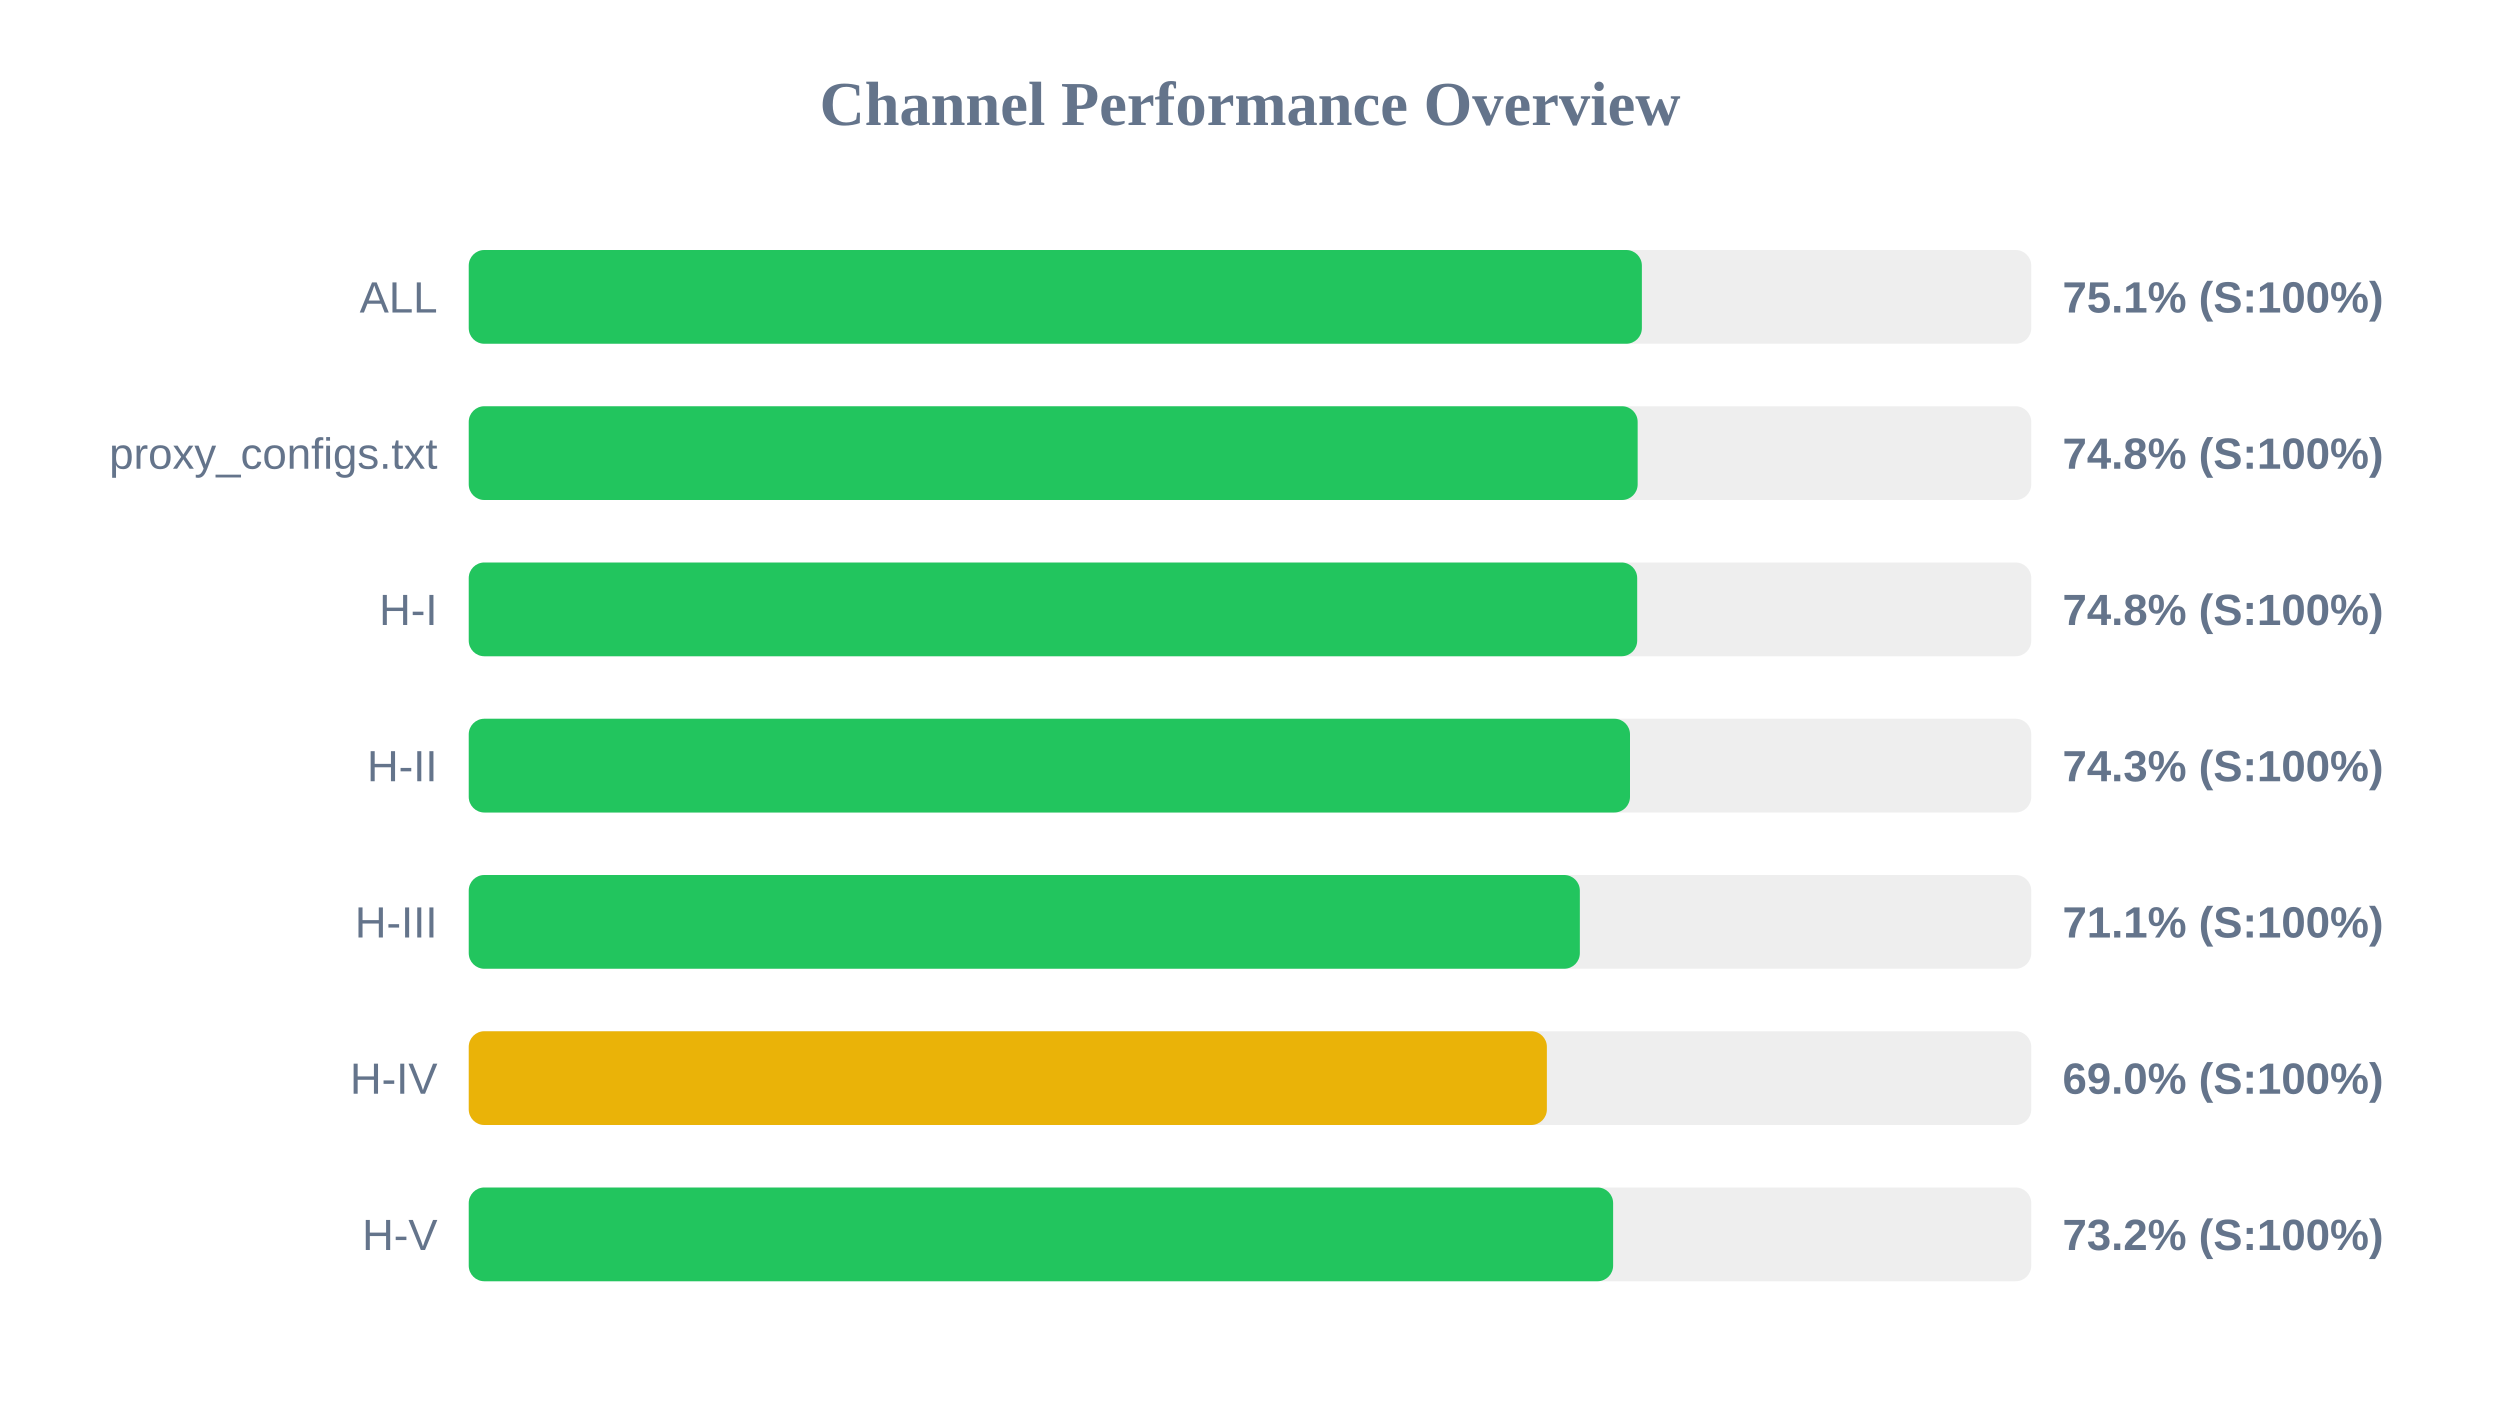
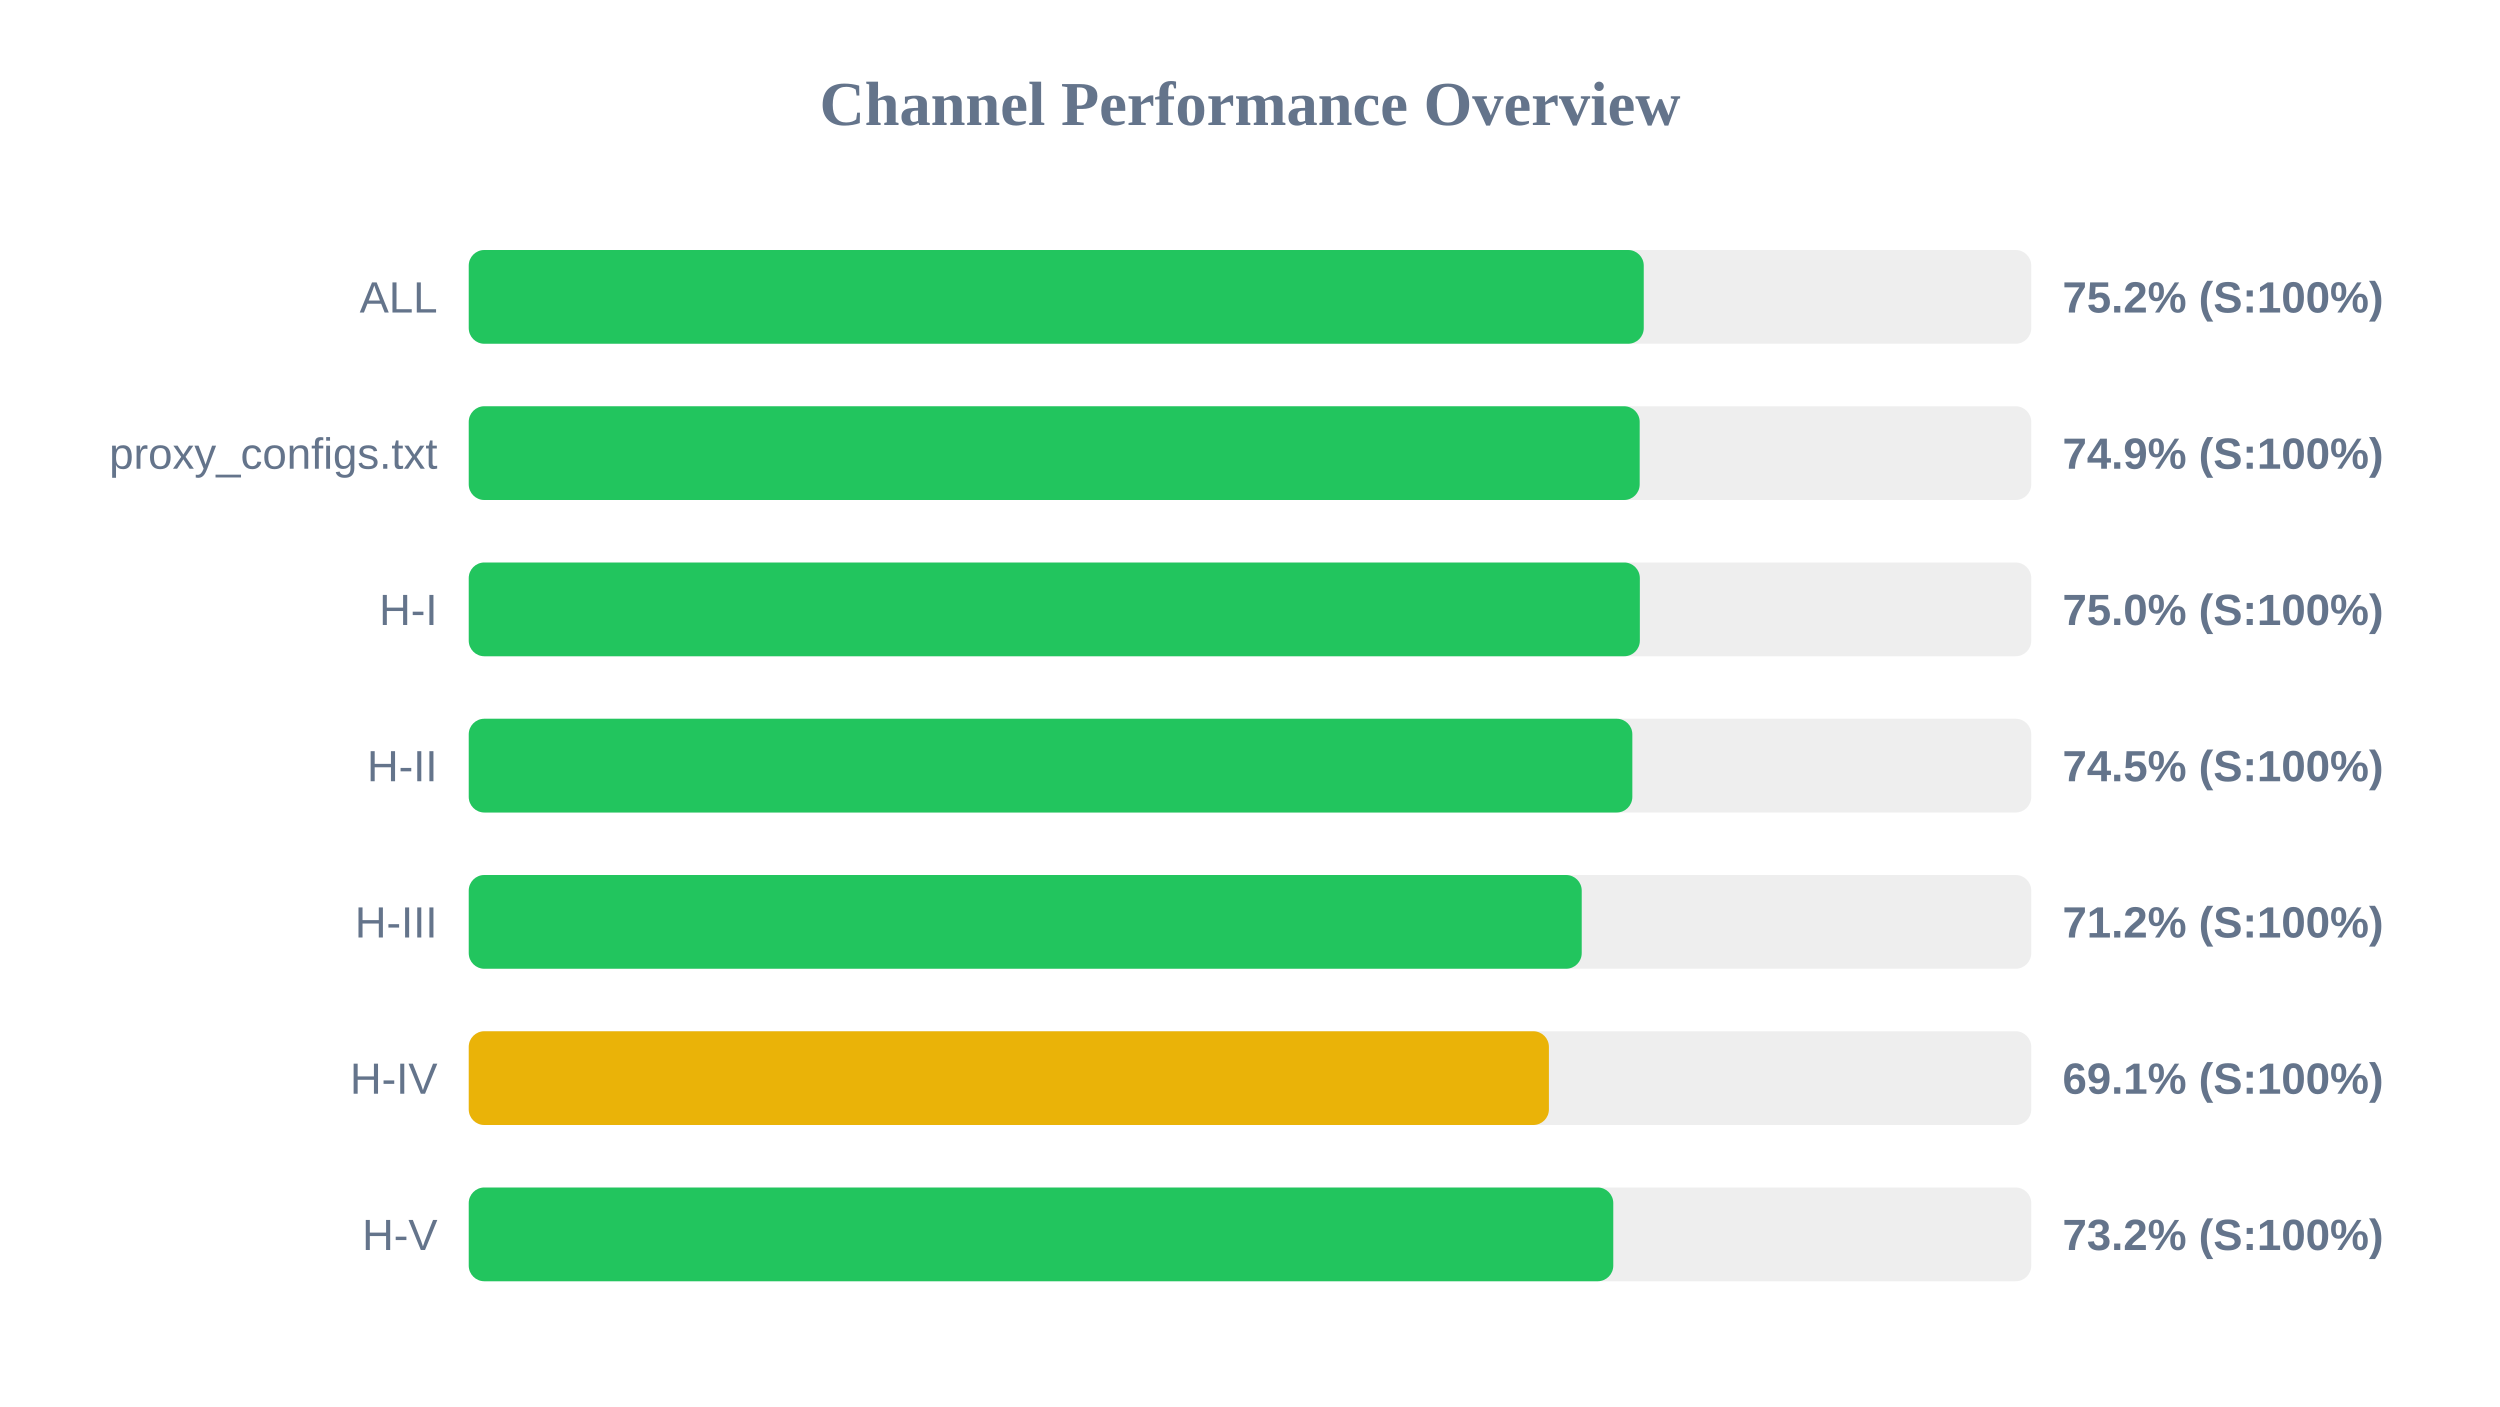
<svg xmlns="http://www.w3.org/2000/svg" width="800" height="450" version="1.1">
  <style>
        .row { font: 14px Arial; fill: #64748b; }
        .score { font: bold 14px Arial; fill: #64748b; }
    </style>
  <text x="400" y="40" text-anchor="middle" font-size="20px" font-weight="bold" fill="#64748b">Channel Performance Overview</text>
  <rect x="150" y="80" width="500" height="30" fill="#eee" rx="5" />
-   <rect x="150" y="80" width="375.4" height="30" fill="#22c55e" rx="5" />
+   <rect x="150" y="80" width="376.0" height="30" fill="#22c55e" rx="5" />
  <text x="140" y="100" text-anchor="end" class="row">ALL</text>
-   <text x="660" y="100" text-anchor="start" class="score">75.1% (S:100%)</text>
+   <text x="660" y="100" text-anchor="start" class="score">75.2% (S:100%)</text>
  <rect x="150" y="130" width="500" height="30" fill="#eee" rx="5" />
-   <rect x="150" y="130" width="374.05" height="30" fill="#22c55e" rx="5" />
+   <rect x="150" y="130" width="374.7" height="30" fill="#22c55e" rx="5" />
  <text x="140" y="150" text-anchor="end" class="row">proxy_configs.txt</text>
-   <text x="660" y="150" text-anchor="start" class="score">74.8% (S:100%)</text>
+   <text x="660" y="150" text-anchor="start" class="score">74.9% (S:100%)</text>
  <rect x="150" y="180" width="500" height="30" fill="#eee" rx="5" />
-   <rect x="150" y="180" width="373.9" height="30" fill="#22c55e" rx="5" />
+   <rect x="150" y="180" width="374.75" height="30" fill="#22c55e" rx="5" />
  <text x="140" y="200" text-anchor="end" class="row">H-I</text>
-   <text x="660" y="200" text-anchor="start" class="score">74.8% (S:100%)</text>
+   <text x="660" y="200" text-anchor="start" class="score">75.0% (S:100%)</text>
  <rect x="150" y="230" width="500" height="30" fill="#eee" rx="5" />
-   <rect x="150" y="230" width="371.6" height="30" fill="#22c55e" rx="5" />
+   <rect x="150" y="230" width="372.35" height="30" fill="#22c55e" rx="5" />
  <text x="140" y="250" text-anchor="end" class="row">H-II</text>
-   <text x="660" y="250" text-anchor="start" class="score">74.3% (S:100%)</text>
+   <text x="660" y="250" text-anchor="start" class="score">74.5% (S:100%)</text>
  <rect x="150" y="280" width="500" height="30" fill="#eee" rx="5" />
-   <rect x="150" y="280" width="355.55" height="30" fill="#22c55e" rx="5" />
+   <rect x="150" y="280" width="356.15" height="30" fill="#22c55e" rx="5" />
  <text x="140" y="300" text-anchor="end" class="row">H-III</text>
-   <text x="660" y="300" text-anchor="start" class="score">71.1% (S:100%)</text>
+   <text x="660" y="300" text-anchor="start" class="score">71.2% (S:100%)</text>
  <rect x="150" y="330" width="500" height="30" fill="#eee" rx="5" />
-   <rect x="150" y="330" width="345.0" height="30" fill="#eab308" rx="5" />
+   <rect x="150" y="330" width="345.65" height="30" fill="#eab308" rx="5" />
  <text x="140" y="350" text-anchor="end" class="row">H-IV</text>
-   <text x="660" y="350" text-anchor="start" class="score">69.0% (S:100%)</text>
+   <text x="660" y="350" text-anchor="start" class="score">69.1% (S:100%)</text>
  <rect x="150" y="380" width="500" height="30" fill="#eee" rx="5" />
-   <rect x="150" y="380" width="366.2" height="30" fill="#22c55e" rx="5" />
+   <rect x="150" y="380" width="366.25" height="30" fill="#22c55e" rx="5" />
  <text x="140" y="400" text-anchor="end" class="row">H-V</text>
  <text x="660" y="400" text-anchor="start" class="score">73.2% (S:100%)</text>
</svg>
